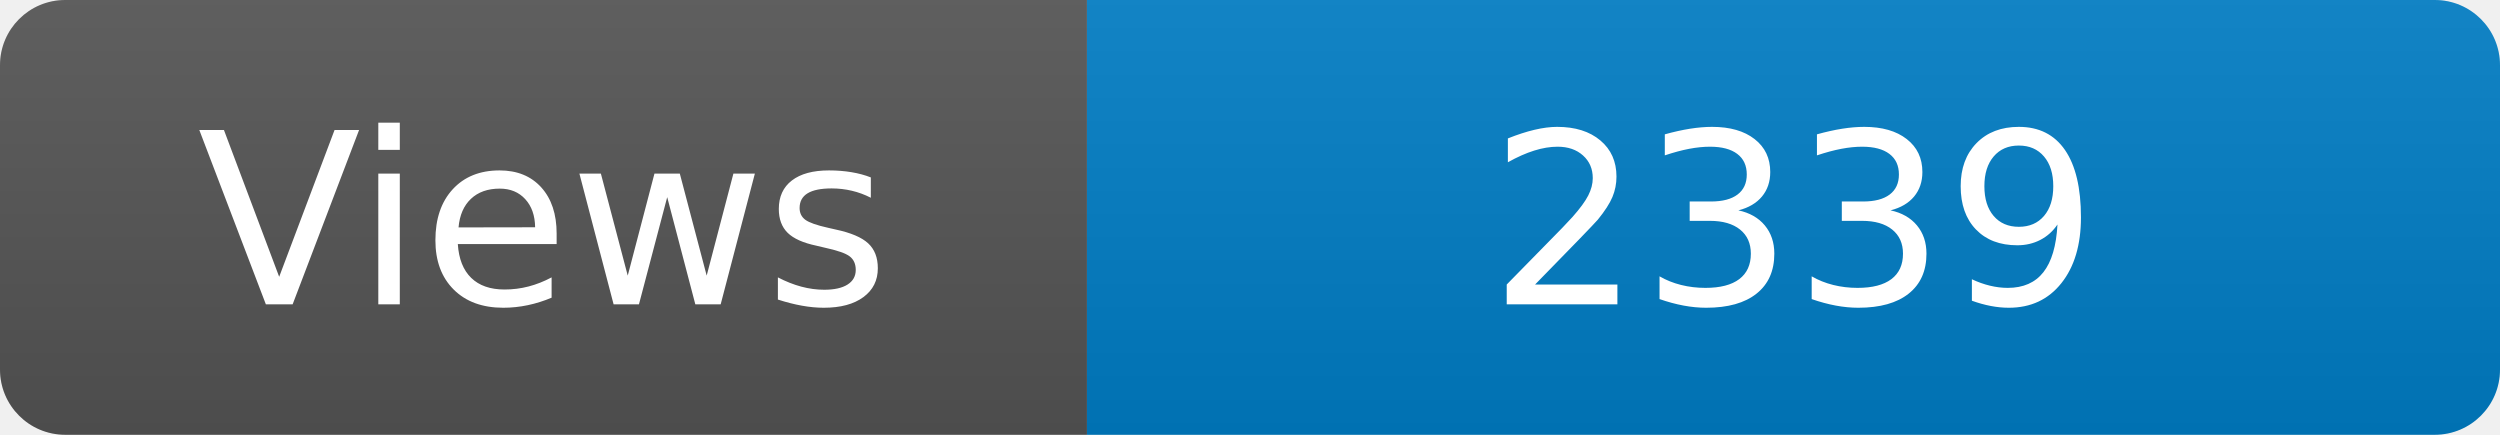
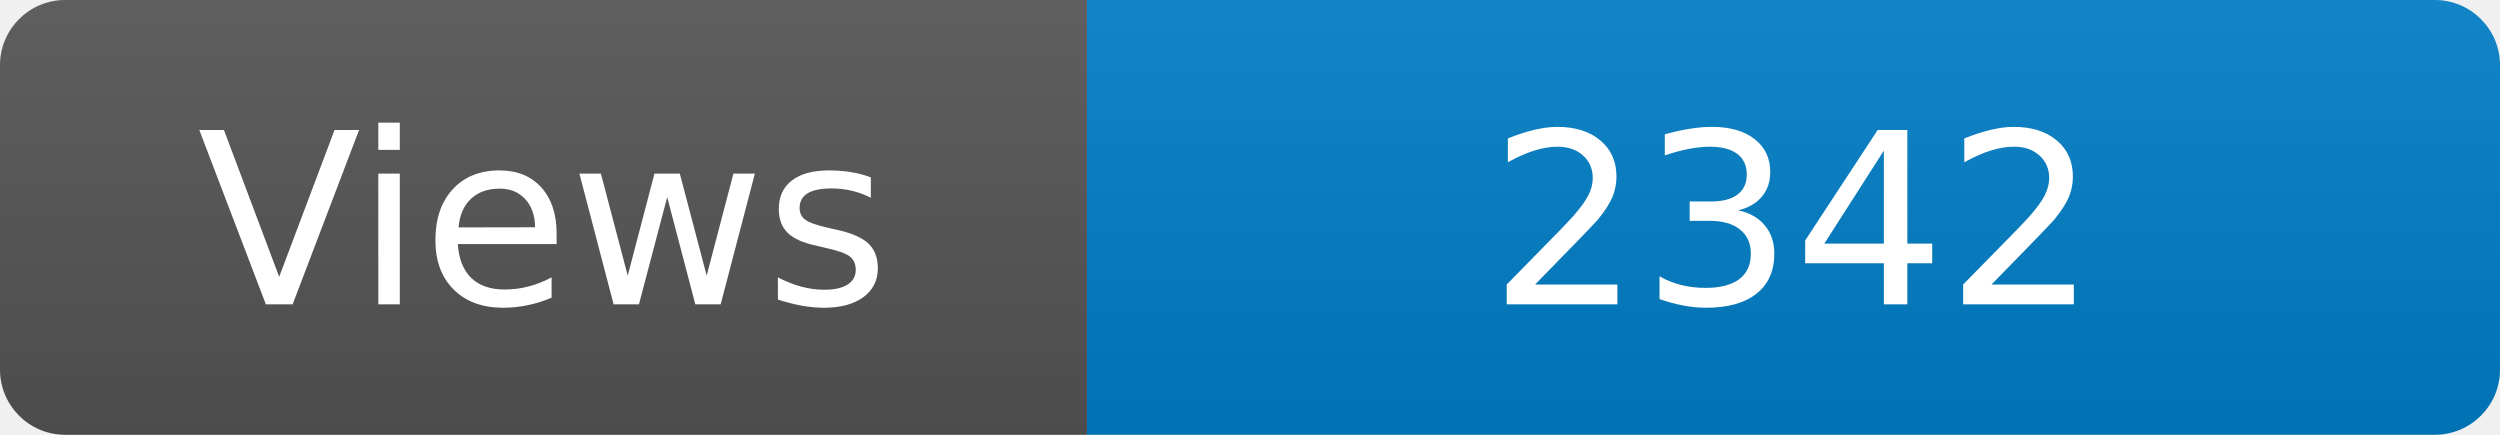
<svg xmlns="http://www.w3.org/2000/svg" width="115" height="20" role="img" aria-label="Maintained?: yes">
  <linearGradient id="s" x2="0" y2="100%">
    <stop offset="0" stop-color="#bbb" stop-opacity=".1" />
    <stop offset="1" stop-opacity=".1" />
  </linearGradient>
  <clipPath id="r">
    <rect width="115" height="20" rx="3" fill="#fff" />
  </clipPath>
  <g clip-path="url(#r)">
    <rect width="50" height="20" fill="#555" />
    <rect x="50" width="160" height="20" fill="#007ec6" />
    <rect width="115" height="20" fill="url(#s)" />
  </g>
  <g fill="#fff" text-anchor="middle" font-family="Verdana,Geneva,DejaVu Sans,sans-serif" font-size="110">
    <text x="250" y="140" transform="scale(.1)" fill="#fff">Views</text>
-     <text x="825" y="140" transform="scale(.1)" fill="#fff">2339</text>
+     <text x="825" y="140" transform="scale(.1)" fill="#fff">2342</text>
  </g>
</svg>
